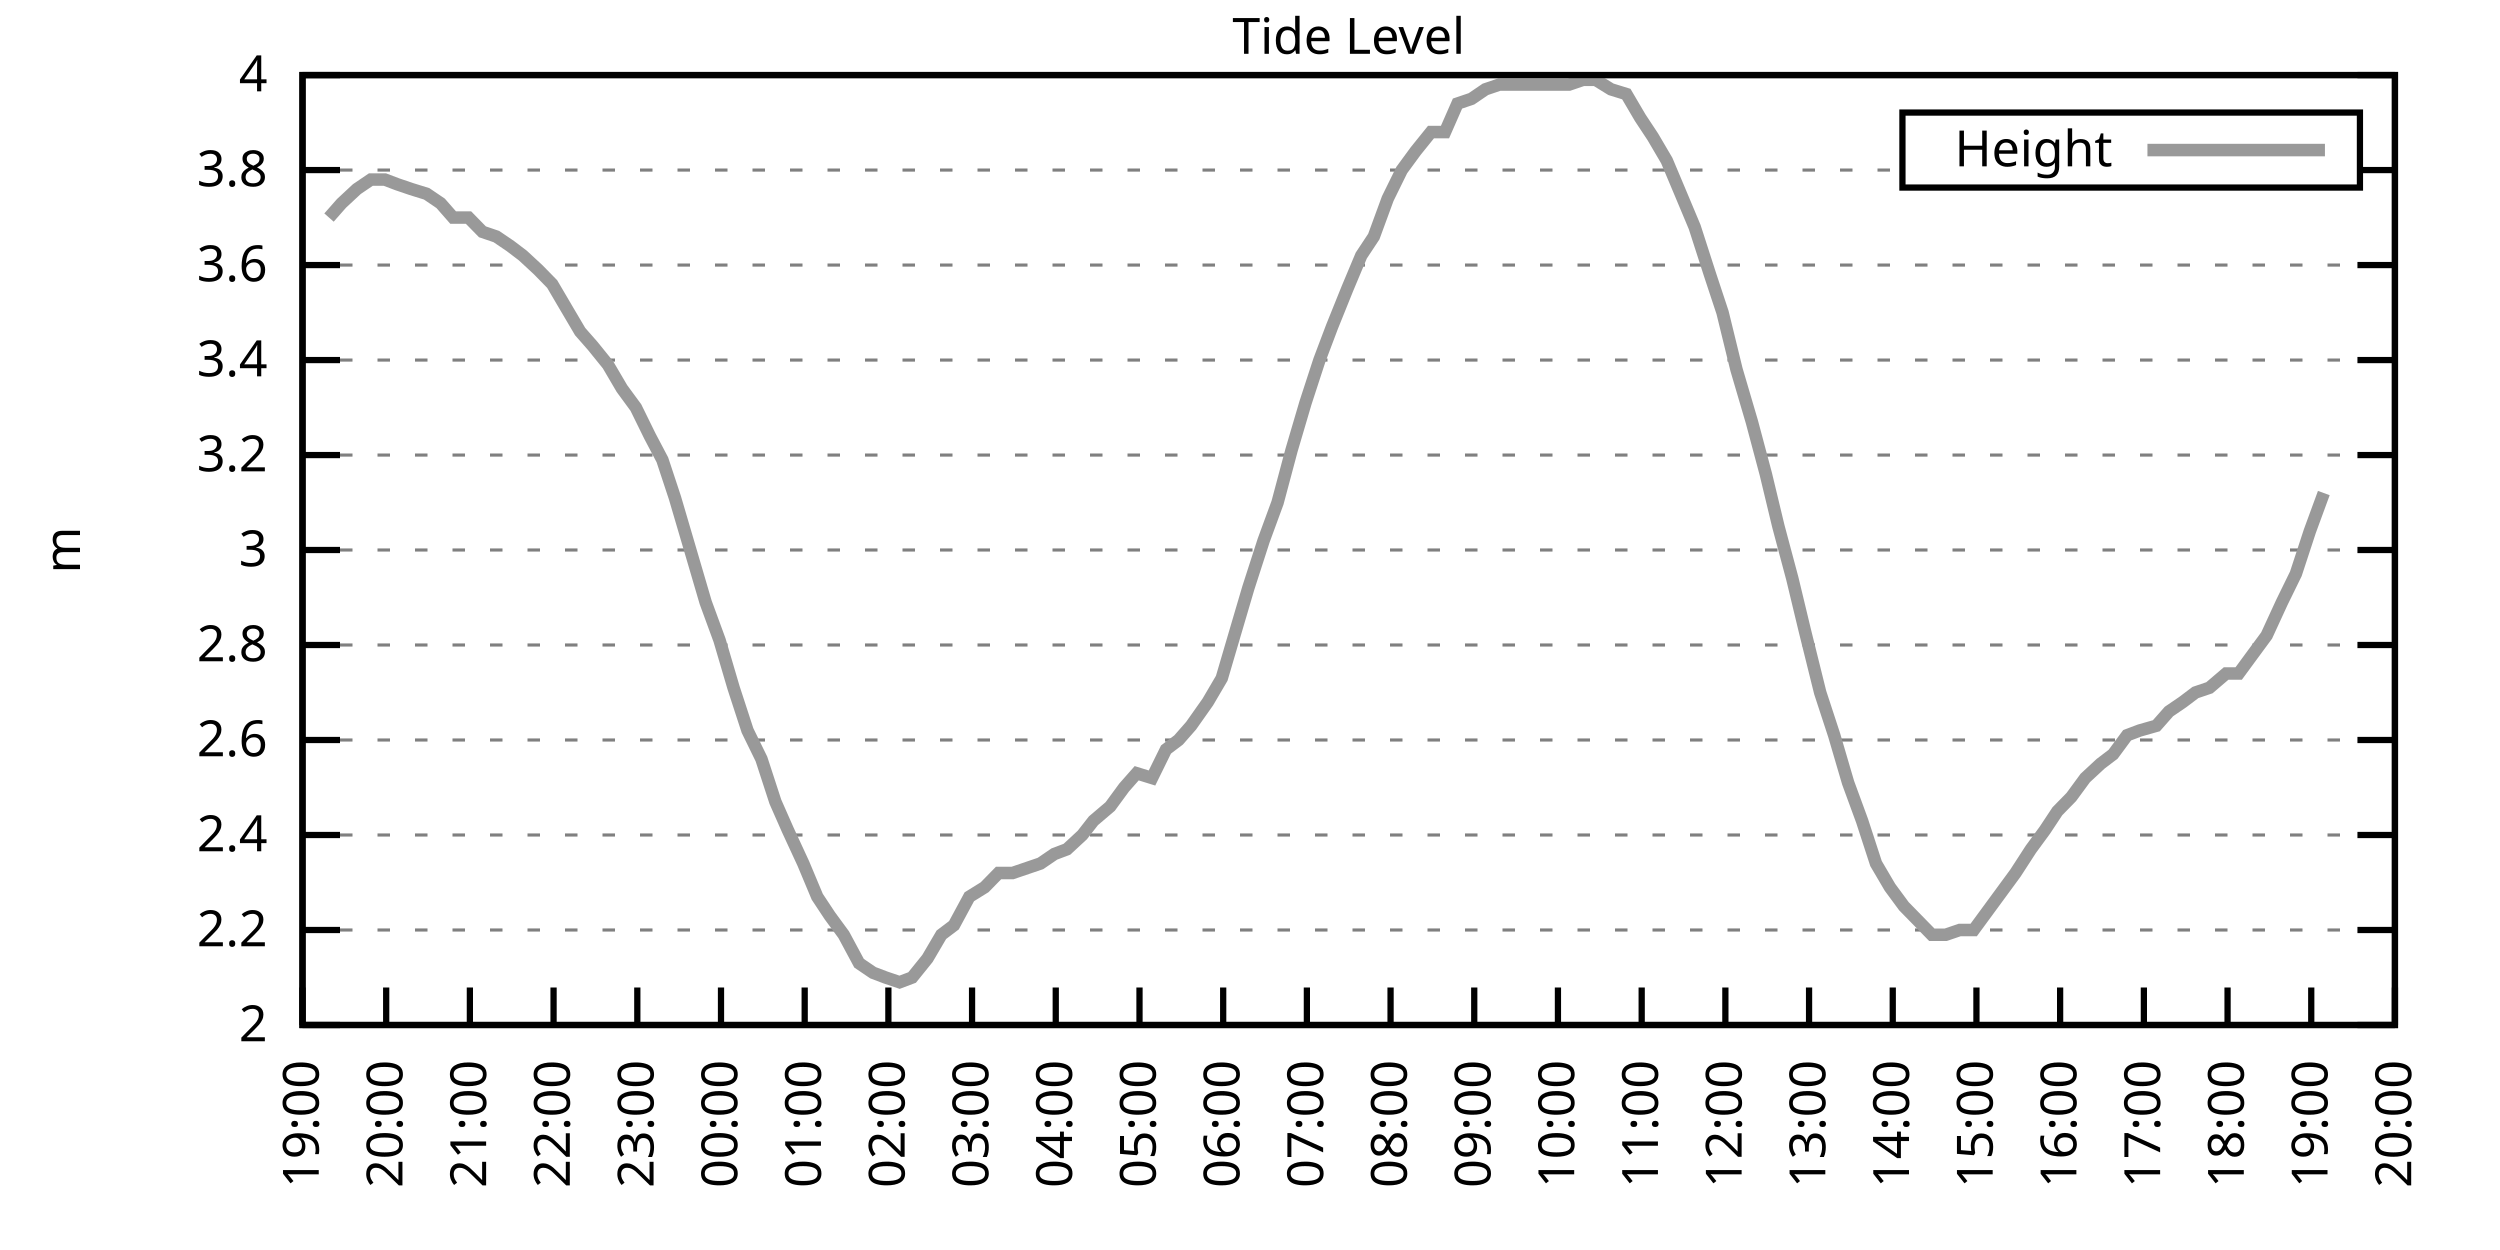
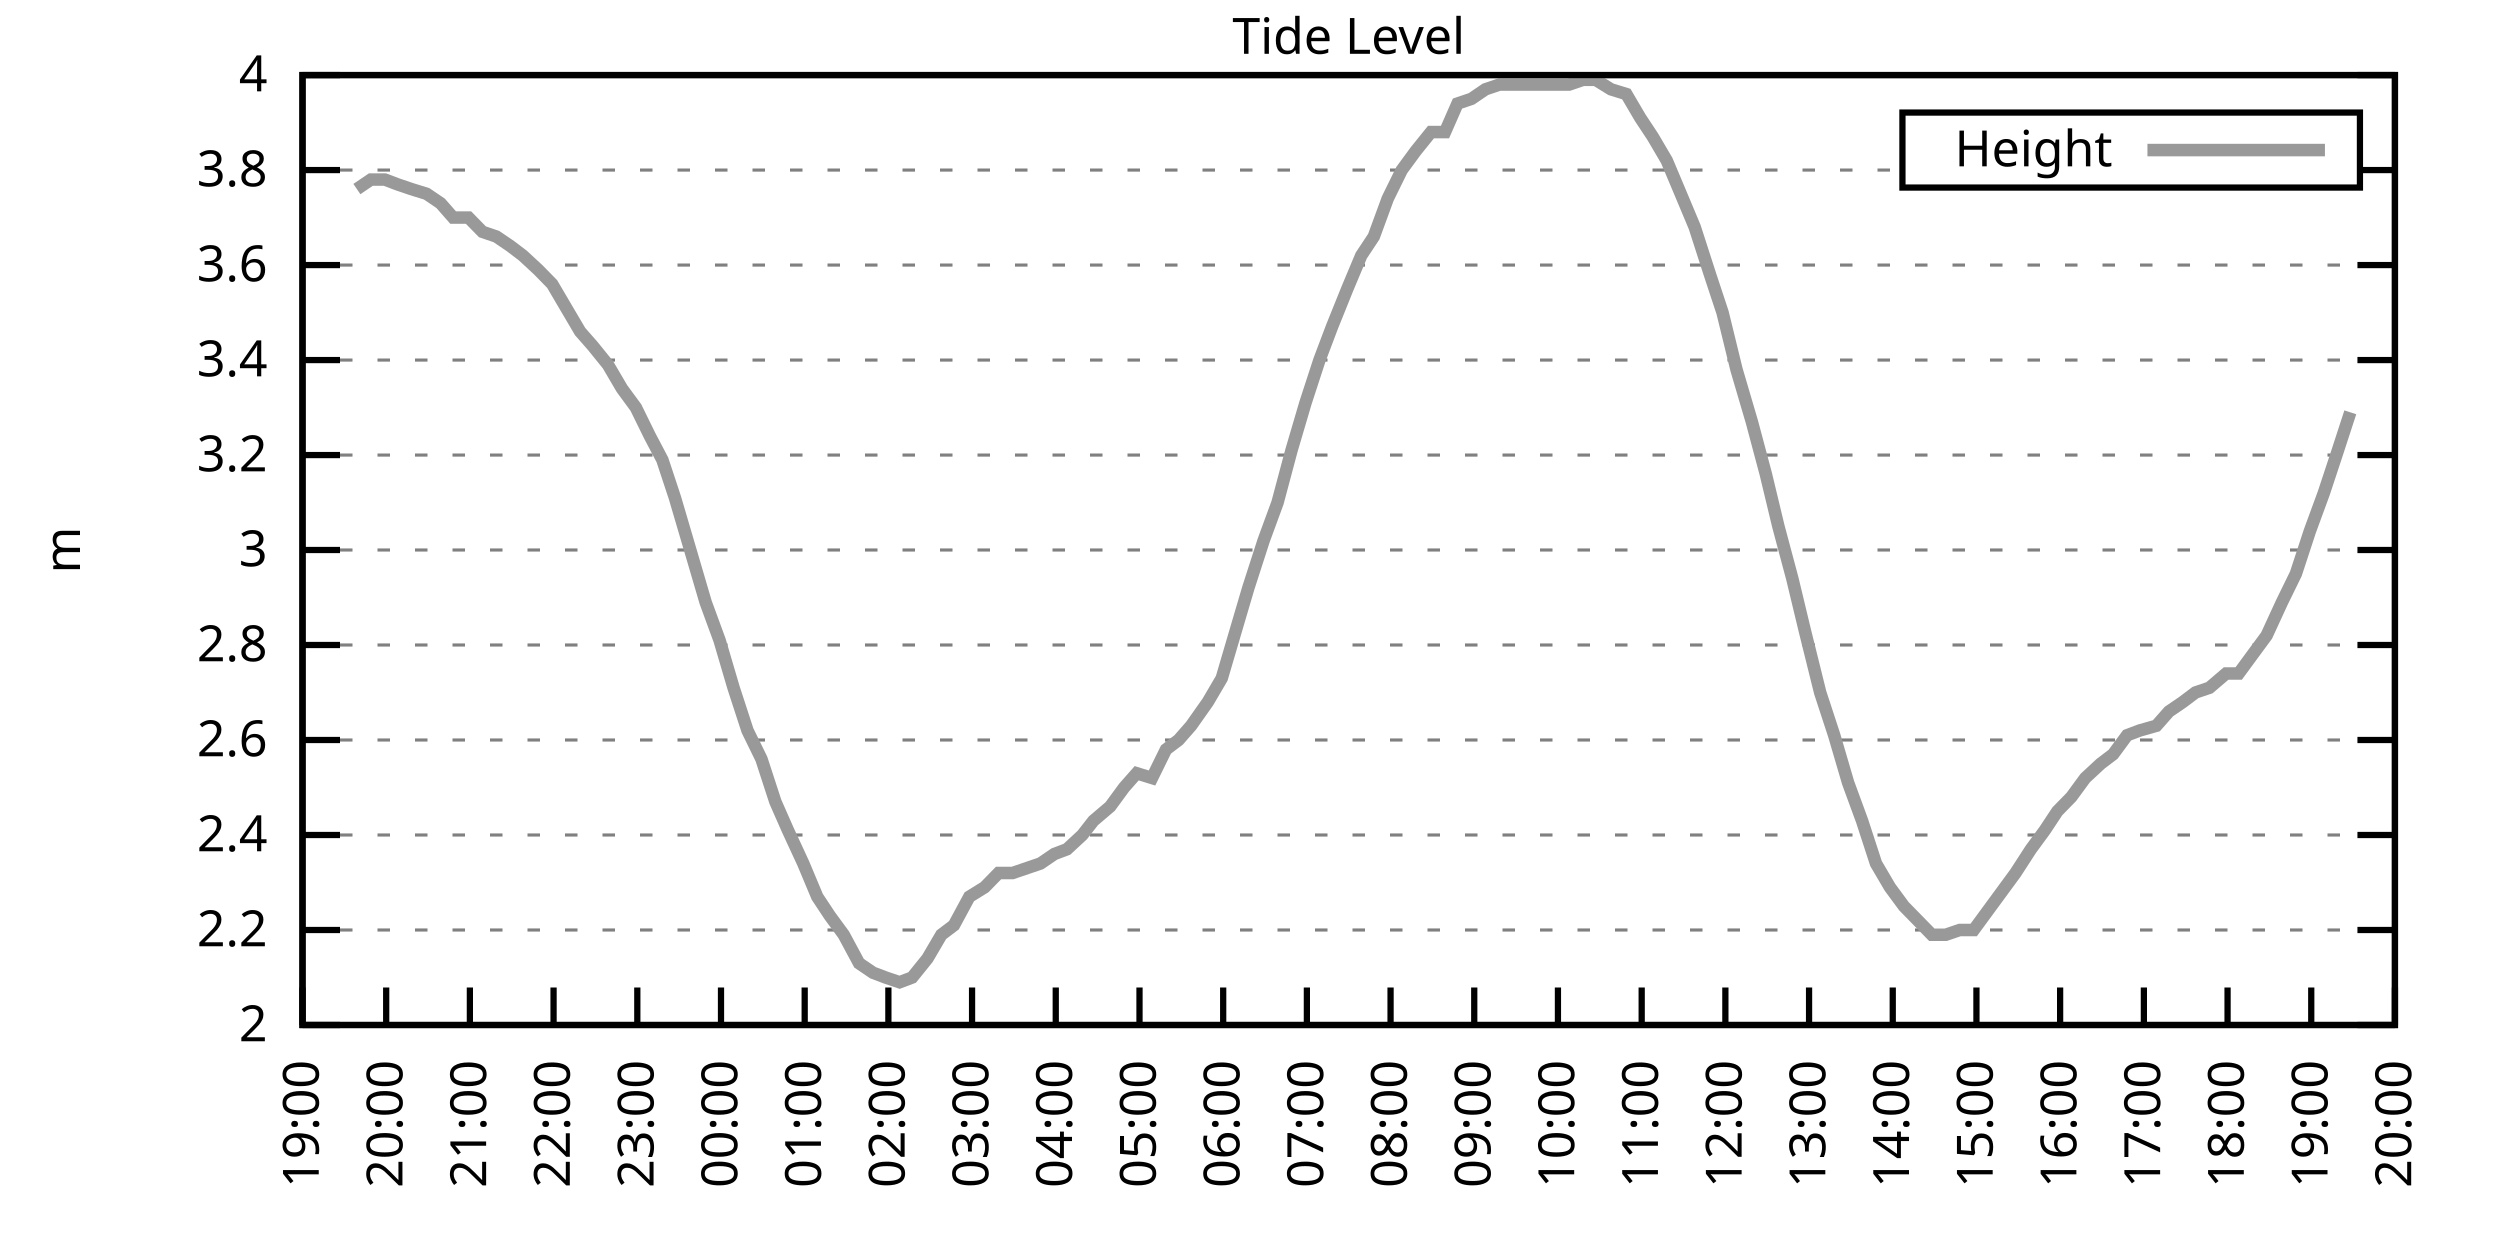
<svg xmlns="http://www.w3.org/2000/svg" xmlns:xlink="http://www.w3.org/1999/xlink" width="400" height="200" viewBox="0 0 400 200">
  <g id="gnuplot_canvas">
    <rect x="0" y="0" width="400" height="200" fill="none" />
    <defs>
      <circle id="gpDot" r="0.5" stroke-width="0.5" stroke="currentColor" />
      <path id="gpPt0" stroke-width="0.333" stroke="currentColor" d="M-1,0 h2 M0,-1 v2" />
      <path id="gpPt1" stroke-width="0.333" stroke="currentColor" d="M-1,-1 L1,1 M1,-1 L-1,1" />
      <path id="gpPt2" stroke-width="0.333" stroke="currentColor" d="M-1,0 L1,0 M0,-1 L0,1 M-1,-1 L1,1 M-1,1 L1,-1" />
      <rect id="gpPt3" stroke-width="0.333" stroke="currentColor" x="-1" y="-1" width="2" height="2" />
      <rect id="gpPt4" stroke-width="0.333" stroke="currentColor" fill="currentColor" x="-1" y="-1" width="2" height="2" />
      <circle id="gpPt5" stroke-width="0.333" stroke="currentColor" cx="0" cy="0" r="1" />
      <use xlink:href="#gpPt5" id="gpPt6" fill="currentColor" stroke="none" />
      <path id="gpPt7" stroke-width="0.333" stroke="currentColor" d="M0,-1.33 L-1.33,0.67 L1.33,0.67 z" />
      <use xlink:href="#gpPt7" id="gpPt8" fill="currentColor" stroke="none" />
      <use xlink:href="#gpPt7" id="gpPt9" stroke="currentColor" transform="rotate(180)" />
      <use xlink:href="#gpPt9" id="gpPt10" fill="currentColor" stroke="none" />
      <use xlink:href="#gpPt3" id="gpPt11" stroke="currentColor" transform="rotate(45)" />
      <use xlink:href="#gpPt11" id="gpPt12" fill="currentColor" stroke="none" />
      <path id="gpPt13" stroke-width="0.333" stroke="currentColor" d="M0,1.330 L1.265,0.411 L0.782,-1.067 L-0.782,-1.076 L-1.265,0.411 z" />
      <use xlink:href="#gpPt13" id="gpPt14" fill="currentColor" stroke="none" />
      <filter id="textbox" filterUnits="objectBoundingBox" x="0" y="0" height="1" width="1">
        <feFlood flood-color="white" flood-opacity="1" result="bgnd" />
        <feComposite in="SourceGraphic" in2="bgnd" operator="atop" />
      </filter>
      <filter id="greybox" filterUnits="objectBoundingBox" x="0" y="0" height="1" width="1">
        <feFlood flood-color="lightgrey" flood-opacity="1" result="grey" />
        <feComposite in="SourceGraphic" in2="grey" operator="atop" />
      </filter>
    </defs>
    <g fill="none" color="white" stroke="currentColor" stroke-width="1.00" stroke-linecap="butt" stroke-linejoin="miter">
</g>
    <g fill="none" color="black" stroke="currentColor" stroke-width="1.00" stroke-linecap="butt" stroke-linejoin="miter">
      <g stroke="none" shape-rendering="crispEdges">
        <polygon fill="rgb(255, 255, 255)" points="48.40,164.00 383.18,164.00 383.18,12.02 48.40,12.02 " />
      </g>
    </g>
    <g fill="none" color="black" stroke="currentColor" stroke-width="1.00" stroke-linecap="butt" stroke-linejoin="miter">
</g>
    <g fill="none" color="black" stroke="black" stroke-width="0.50" stroke-linecap="butt" stroke-linejoin="miter">
</g>
    <g fill="none" color="gray" stroke="currentColor" stroke-width="0.50" stroke-linecap="butt" stroke-linejoin="miter">
      <path stroke="gray" stroke-dasharray="2,4" class="gridline" d="M48.40,164.00 L383.19,164.00  " />
    </g>
    <g fill="none" color="gray" stroke="gray" stroke-width="1.00" stroke-linecap="butt" stroke-linejoin="miter">
</g>
    <g fill="none" color="black" stroke="currentColor" stroke-width="1.00" stroke-linecap="butt" stroke-linejoin="miter">
      <path stroke="black" d="M48.40,164.00 L54.40,164.00 M383.19,164.00 L377.19,164.00  " />
      <g transform="translate(42.80,166.60)" stroke="none" fill="black" font-family="Sans" font-size="8.00" text-anchor="end">
        <text>
          <tspan font-family="Sans"> 2</tspan>
        </text>
      </g>
    </g>
    <g fill="none" color="black" stroke="currentColor" stroke-width="1.00" stroke-linecap="butt" stroke-linejoin="miter">
</g>
    <g fill="none" color="black" stroke="black" stroke-width="0.50" stroke-linecap="butt" stroke-linejoin="miter">
</g>
    <g fill="none" color="gray" stroke="currentColor" stroke-width="0.50" stroke-linecap="butt" stroke-linejoin="miter">
      <path stroke="gray" stroke-dasharray="2,4" class="gridline" d="M48.40,148.80 L383.19,148.80  " />
    </g>
    <g fill="none" color="gray" stroke="gray" stroke-width="1.00" stroke-linecap="butt" stroke-linejoin="miter">
</g>
    <g fill="none" color="black" stroke="currentColor" stroke-width="1.00" stroke-linecap="butt" stroke-linejoin="miter">
      <path stroke="black" d="M48.40,148.80 L54.40,148.80 M383.19,148.80 L377.19,148.80  " />
      <g transform="translate(42.80,151.40)" stroke="none" fill="black" font-family="Sans" font-size="8.00" text-anchor="end">
        <text>
          <tspan font-family="Sans"> 2.2</tspan>
        </text>
      </g>
    </g>
    <g fill="none" color="black" stroke="currentColor" stroke-width="1.00" stroke-linecap="butt" stroke-linejoin="miter">
</g>
    <g fill="none" color="black" stroke="black" stroke-width="0.50" stroke-linecap="butt" stroke-linejoin="miter">
</g>
    <g fill="none" color="gray" stroke="currentColor" stroke-width="0.50" stroke-linecap="butt" stroke-linejoin="miter">
      <path stroke="gray" stroke-dasharray="2,4" class="gridline" d="M48.40,133.60 L383.19,133.60  " />
    </g>
    <g fill="none" color="gray" stroke="gray" stroke-width="1.00" stroke-linecap="butt" stroke-linejoin="miter">
</g>
    <g fill="none" color="black" stroke="currentColor" stroke-width="1.00" stroke-linecap="butt" stroke-linejoin="miter">
      <path stroke="black" d="M48.40,133.60 L54.40,133.60 M383.19,133.60 L377.19,133.60  " />
      <g transform="translate(42.80,136.20)" stroke="none" fill="black" font-family="Sans" font-size="8.00" text-anchor="end">
        <text>
          <tspan font-family="Sans"> 2.4</tspan>
        </text>
      </g>
    </g>
    <g fill="none" color="black" stroke="currentColor" stroke-width="1.00" stroke-linecap="butt" stroke-linejoin="miter">
</g>
    <g fill="none" color="black" stroke="black" stroke-width="0.50" stroke-linecap="butt" stroke-linejoin="miter">
</g>
    <g fill="none" color="gray" stroke="currentColor" stroke-width="0.50" stroke-linecap="butt" stroke-linejoin="miter">
      <path stroke="gray" stroke-dasharray="2,4" class="gridline" d="M48.40,118.40 L383.19,118.40  " />
    </g>
    <g fill="none" color="gray" stroke="gray" stroke-width="1.00" stroke-linecap="butt" stroke-linejoin="miter">
</g>
    <g fill="none" color="black" stroke="currentColor" stroke-width="1.00" stroke-linecap="butt" stroke-linejoin="miter">
      <path stroke="black" d="M48.40,118.40 L54.40,118.40 M383.19,118.40 L377.19,118.40  " />
      <g transform="translate(42.80,121.00)" stroke="none" fill="black" font-family="Sans" font-size="8.00" text-anchor="end">
        <text>
          <tspan font-family="Sans"> 2.6</tspan>
        </text>
      </g>
    </g>
    <g fill="none" color="black" stroke="currentColor" stroke-width="1.00" stroke-linecap="butt" stroke-linejoin="miter">
</g>
    <g fill="none" color="black" stroke="black" stroke-width="0.50" stroke-linecap="butt" stroke-linejoin="miter">
</g>
    <g fill="none" color="gray" stroke="currentColor" stroke-width="0.50" stroke-linecap="butt" stroke-linejoin="miter">
      <path stroke="gray" stroke-dasharray="2,4" class="gridline" d="M48.40,103.20 L383.19,103.20  " />
    </g>
    <g fill="none" color="gray" stroke="gray" stroke-width="1.00" stroke-linecap="butt" stroke-linejoin="miter">
</g>
    <g fill="none" color="black" stroke="currentColor" stroke-width="1.00" stroke-linecap="butt" stroke-linejoin="miter">
      <path stroke="black" d="M48.40,103.20 L54.40,103.20 M383.19,103.20 L377.19,103.20  " />
      <g transform="translate(42.80,105.80)" stroke="none" fill="black" font-family="Sans" font-size="8.00" text-anchor="end">
        <text>
          <tspan font-family="Sans"> 2.8</tspan>
        </text>
      </g>
    </g>
    <g fill="none" color="black" stroke="currentColor" stroke-width="1.00" stroke-linecap="butt" stroke-linejoin="miter">
</g>
    <g fill="none" color="black" stroke="black" stroke-width="0.50" stroke-linecap="butt" stroke-linejoin="miter">
</g>
    <g fill="none" color="gray" stroke="currentColor" stroke-width="0.50" stroke-linecap="butt" stroke-linejoin="miter">
      <path stroke="gray" stroke-dasharray="2,4" class="gridline" d="M48.40,88.00 L383.19,88.00  " />
    </g>
    <g fill="none" color="gray" stroke="gray" stroke-width="1.00" stroke-linecap="butt" stroke-linejoin="miter">
</g>
    <g fill="none" color="black" stroke="currentColor" stroke-width="1.00" stroke-linecap="butt" stroke-linejoin="miter">
      <path stroke="black" d="M48.40,88.00 L54.40,88.00 M383.19,88.00 L377.19,88.00  " />
      <g transform="translate(42.80,90.60)" stroke="none" fill="black" font-family="Sans" font-size="8.00" text-anchor="end">
        <text>
          <tspan font-family="Sans"> 3</tspan>
        </text>
      </g>
    </g>
    <g fill="none" color="black" stroke="currentColor" stroke-width="1.00" stroke-linecap="butt" stroke-linejoin="miter">
</g>
    <g fill="none" color="black" stroke="black" stroke-width="0.50" stroke-linecap="butt" stroke-linejoin="miter">
</g>
    <g fill="none" color="gray" stroke="currentColor" stroke-width="0.50" stroke-linecap="butt" stroke-linejoin="miter">
      <path stroke="gray" stroke-dasharray="2,4" class="gridline" d="M48.40,72.81 L383.19,72.81  " />
    </g>
    <g fill="none" color="gray" stroke="gray" stroke-width="1.00" stroke-linecap="butt" stroke-linejoin="miter">
</g>
    <g fill="none" color="black" stroke="currentColor" stroke-width="1.00" stroke-linecap="butt" stroke-linejoin="miter">
      <path stroke="black" d="M48.40,72.81 L54.40,72.81 M383.19,72.81 L377.19,72.81  " />
      <g transform="translate(42.80,75.41)" stroke="none" fill="black" font-family="Sans" font-size="8.00" text-anchor="end">
        <text>
          <tspan font-family="Sans"> 3.2</tspan>
        </text>
      </g>
    </g>
    <g fill="none" color="black" stroke="currentColor" stroke-width="1.00" stroke-linecap="butt" stroke-linejoin="miter">
</g>
    <g fill="none" color="black" stroke="black" stroke-width="0.50" stroke-linecap="butt" stroke-linejoin="miter">
</g>
    <g fill="none" color="gray" stroke="currentColor" stroke-width="0.50" stroke-linecap="butt" stroke-linejoin="miter">
      <path stroke="gray" stroke-dasharray="2,4" class="gridline" d="M48.40,57.61 L383.19,57.61  " />
    </g>
    <g fill="none" color="gray" stroke="gray" stroke-width="1.00" stroke-linecap="butt" stroke-linejoin="miter">
</g>
    <g fill="none" color="black" stroke="currentColor" stroke-width="1.00" stroke-linecap="butt" stroke-linejoin="miter">
      <path stroke="black" d="M48.40,57.61 L54.40,57.61 M383.19,57.61 L377.19,57.61  " />
      <g transform="translate(42.80,60.21)" stroke="none" fill="black" font-family="Sans" font-size="8.00" text-anchor="end">
        <text>
          <tspan font-family="Sans"> 3.4</tspan>
        </text>
      </g>
    </g>
    <g fill="none" color="black" stroke="currentColor" stroke-width="1.00" stroke-linecap="butt" stroke-linejoin="miter">
</g>
    <g fill="none" color="black" stroke="black" stroke-width="0.50" stroke-linecap="butt" stroke-linejoin="miter">
</g>
    <g fill="none" color="gray" stroke="currentColor" stroke-width="0.50" stroke-linecap="butt" stroke-linejoin="miter">
      <path stroke="gray" stroke-dasharray="2,4" class="gridline" d="M48.40,42.41 L383.19,42.41  " />
    </g>
    <g fill="none" color="gray" stroke="gray" stroke-width="1.00" stroke-linecap="butt" stroke-linejoin="miter">
</g>
    <g fill="none" color="black" stroke="currentColor" stroke-width="1.00" stroke-linecap="butt" stroke-linejoin="miter">
      <path stroke="black" d="M48.40,42.41 L54.40,42.41 M383.19,42.41 L377.19,42.41  " />
      <g transform="translate(42.80,45.01)" stroke="none" fill="black" font-family="Sans" font-size="8.00" text-anchor="end">
        <text>
          <tspan font-family="Sans"> 3.6</tspan>
        </text>
      </g>
    </g>
    <g fill="none" color="black" stroke="currentColor" stroke-width="1.00" stroke-linecap="butt" stroke-linejoin="miter">
</g>
    <g fill="none" color="black" stroke="black" stroke-width="0.50" stroke-linecap="butt" stroke-linejoin="miter">
</g>
    <g fill="none" color="gray" stroke="currentColor" stroke-width="0.50" stroke-linecap="butt" stroke-linejoin="miter">
      <path stroke="gray" stroke-dasharray="2,4" class="gridline" d="M48.40,27.21 L304.39,27.21 M377.59,27.21 L383.19,27.21  " />
    </g>
    <g fill="none" color="gray" stroke="gray" stroke-width="1.00" stroke-linecap="butt" stroke-linejoin="miter">
</g>
    <g fill="none" color="black" stroke="currentColor" stroke-width="1.00" stroke-linecap="butt" stroke-linejoin="miter">
      <path stroke="black" d="M48.40,27.21 L54.40,27.21 M383.19,27.21 L377.19,27.21  " />
      <g transform="translate(42.80,29.81)" stroke="none" fill="black" font-family="Sans" font-size="8.00" text-anchor="end">
        <text>
          <tspan font-family="Sans"> 3.8</tspan>
        </text>
      </g>
    </g>
    <g fill="none" color="black" stroke="currentColor" stroke-width="1.00" stroke-linecap="butt" stroke-linejoin="miter">
</g>
    <g fill="none" color="black" stroke="black" stroke-width="0.50" stroke-linecap="butt" stroke-linejoin="miter">
</g>
    <g fill="none" color="gray" stroke="currentColor" stroke-width="0.50" stroke-linecap="butt" stroke-linejoin="miter">
      <path stroke="gray" stroke-dasharray="2,4" class="gridline" d="M48.40,12.01 L383.19,12.01  " />
    </g>
    <g fill="none" color="gray" stroke="gray" stroke-width="1.00" stroke-linecap="butt" stroke-linejoin="miter">
</g>
    <g fill="none" color="black" stroke="currentColor" stroke-width="1.00" stroke-linecap="butt" stroke-linejoin="miter">
      <path stroke="black" d="M48.40,12.01 L54.40,12.01 M383.19,12.01 L377.19,12.01  " />
      <g transform="translate(42.80,14.61)" stroke="none" fill="black" font-family="Sans" font-size="8.00" text-anchor="end">
        <text>
          <tspan font-family="Sans"> 4</tspan>
        </text>
      </g>
    </g>
    <g fill="none" color="black" stroke="currentColor" stroke-width="1.00" stroke-linecap="butt" stroke-linejoin="miter">
      <path stroke="black" d="M48.40,164.00 L48.40,158.00  " />
      <g transform="translate(51.00,169.60) rotate(270.00)" stroke="none" fill="black" font-family="Sans" font-size="8.00" text-anchor="end">
        <text>
          <tspan font-family="Sans">19:00</tspan>
        </text>
      </g>
    </g>
    <g fill="none" color="black" stroke="currentColor" stroke-width="1.00" stroke-linecap="butt" stroke-linejoin="miter">
      <path stroke="black" d="M61.79,164.00 L61.79,158.00  " />
      <g transform="translate(64.39,169.60) rotate(270.00)" stroke="none" fill="black" font-family="Sans" font-size="8.00" text-anchor="end">
        <text>
          <tspan font-family="Sans">20:00</tspan>
        </text>
      </g>
    </g>
    <g fill="none" color="black" stroke="currentColor" stroke-width="1.00" stroke-linecap="butt" stroke-linejoin="miter">
      <path stroke="black" d="M75.18,164.00 L75.18,158.00  " />
      <g transform="translate(77.78,169.60) rotate(270.00)" stroke="none" fill="black" font-family="Sans" font-size="8.00" text-anchor="end">
        <text>
          <tspan font-family="Sans">21:00</tspan>
        </text>
      </g>
    </g>
    <g fill="none" color="black" stroke="currentColor" stroke-width="1.00" stroke-linecap="butt" stroke-linejoin="miter">
      <path stroke="black" d="M88.57,164.00 L88.57,158.00  " />
      <g transform="translate(91.17,169.60) rotate(270.00)" stroke="none" fill="black" font-family="Sans" font-size="8.00" text-anchor="end">
        <text>
          <tspan font-family="Sans">22:00</tspan>
        </text>
      </g>
    </g>
    <g fill="none" color="black" stroke="currentColor" stroke-width="1.00" stroke-linecap="butt" stroke-linejoin="miter">
      <path stroke="black" d="M101.97,164.00 L101.97,158.00  " />
      <g transform="translate(104.57,169.60) rotate(270.00)" stroke="none" fill="black" font-family="Sans" font-size="8.00" text-anchor="end">
        <text>
          <tspan font-family="Sans">23:00</tspan>
        </text>
      </g>
    </g>
    <g fill="none" color="black" stroke="currentColor" stroke-width="1.00" stroke-linecap="butt" stroke-linejoin="miter">
      <path stroke="black" d="M115.36,164.00 L115.36,158.00  " />
      <g transform="translate(117.96,169.60) rotate(270.00)" stroke="none" fill="black" font-family="Sans" font-size="8.00" text-anchor="end">
        <text>
          <tspan font-family="Sans">00:00</tspan>
        </text>
      </g>
    </g>
    <g fill="none" color="black" stroke="currentColor" stroke-width="1.00" stroke-linecap="butt" stroke-linejoin="miter">
      <path stroke="black" d="M128.75,164.00 L128.75,158.00  " />
      <g transform="translate(131.35,169.60) rotate(270.00)" stroke="none" fill="black" font-family="Sans" font-size="8.00" text-anchor="end">
        <text>
          <tspan font-family="Sans">01:00</tspan>
        </text>
      </g>
    </g>
    <g fill="none" color="black" stroke="currentColor" stroke-width="1.00" stroke-linecap="butt" stroke-linejoin="miter">
      <path stroke="black" d="M142.14,164.00 L142.14,158.00  " />
      <g transform="translate(144.74,169.60) rotate(270.00)" stroke="none" fill="black" font-family="Sans" font-size="8.00" text-anchor="end">
        <text>
          <tspan font-family="Sans">02:00</tspan>
        </text>
      </g>
    </g>
    <g fill="none" color="black" stroke="currentColor" stroke-width="1.00" stroke-linecap="butt" stroke-linejoin="miter">
      <path stroke="black" d="M155.53,164.00 L155.53,158.00  " />
      <g transform="translate(158.13,169.60) rotate(270.00)" stroke="none" fill="black" font-family="Sans" font-size="8.00" text-anchor="end">
        <text>
          <tspan font-family="Sans">03:00</tspan>
        </text>
      </g>
    </g>
    <g fill="none" color="black" stroke="currentColor" stroke-width="1.00" stroke-linecap="butt" stroke-linejoin="miter">
      <path stroke="black" d="M168.92,164.00 L168.92,158.00  " />
      <g transform="translate(171.52,169.60) rotate(270.00)" stroke="none" fill="black" font-family="Sans" font-size="8.00" text-anchor="end">
        <text>
          <tspan font-family="Sans">04:00</tspan>
        </text>
      </g>
    </g>
    <g fill="none" color="black" stroke="currentColor" stroke-width="1.00" stroke-linecap="butt" stroke-linejoin="miter">
      <path stroke="black" d="M182.32,164.00 L182.32,158.00  " />
      <g transform="translate(184.92,169.60) rotate(270.00)" stroke="none" fill="black" font-family="Sans" font-size="8.00" text-anchor="end">
        <text>
          <tspan font-family="Sans">05:00</tspan>
        </text>
      </g>
    </g>
    <g fill="none" color="black" stroke="currentColor" stroke-width="1.00" stroke-linecap="butt" stroke-linejoin="miter">
      <path stroke="black" d="M195.71,164.00 L195.71,158.00  " />
      <g transform="translate(198.31,169.60) rotate(270.00)" stroke="none" fill="black" font-family="Sans" font-size="8.00" text-anchor="end">
        <text>
          <tspan font-family="Sans">06:00</tspan>
        </text>
      </g>
    </g>
    <g fill="none" color="black" stroke="currentColor" stroke-width="1.00" stroke-linecap="butt" stroke-linejoin="miter">
      <path stroke="black" d="M209.10,164.00 L209.10,158.00  " />
      <g transform="translate(211.70,169.60) rotate(270.00)" stroke="none" fill="black" font-family="Sans" font-size="8.00" text-anchor="end">
        <text>
          <tspan font-family="Sans">07:00</tspan>
        </text>
      </g>
    </g>
    <g fill="none" color="black" stroke="currentColor" stroke-width="1.00" stroke-linecap="butt" stroke-linejoin="miter">
      <path stroke="black" d="M222.49,164.00 L222.49,158.00  " />
      <g transform="translate(225.09,169.60) rotate(270.00)" stroke="none" fill="black" font-family="Sans" font-size="8.00" text-anchor="end">
        <text>
          <tspan font-family="Sans">08:00</tspan>
        </text>
      </g>
    </g>
    <g fill="none" color="black" stroke="currentColor" stroke-width="1.00" stroke-linecap="butt" stroke-linejoin="miter">
      <path stroke="black" d="M235.88,164.00 L235.88,158.00  " />
      <g transform="translate(238.48,169.60) rotate(270.00)" stroke="none" fill="black" font-family="Sans" font-size="8.00" text-anchor="end">
        <text>
          <tspan font-family="Sans">09:00</tspan>
        </text>
      </g>
    </g>
    <g fill="none" color="black" stroke="currentColor" stroke-width="1.00" stroke-linecap="butt" stroke-linejoin="miter">
      <path stroke="black" d="M249.27,164.00 L249.27,158.00  " />
      <g transform="translate(251.87,169.60) rotate(270.00)" stroke="none" fill="black" font-family="Sans" font-size="8.00" text-anchor="end">
        <text>
          <tspan font-family="Sans">10:00</tspan>
        </text>
      </g>
    </g>
    <g fill="none" color="black" stroke="currentColor" stroke-width="1.00" stroke-linecap="butt" stroke-linejoin="miter">
      <path stroke="black" d="M262.67,164.00 L262.67,158.00  " />
      <g transform="translate(265.27,169.60) rotate(270.00)" stroke="none" fill="black" font-family="Sans" font-size="8.00" text-anchor="end">
        <text>
          <tspan font-family="Sans">11:00</tspan>
        </text>
      </g>
    </g>
    <g fill="none" color="black" stroke="currentColor" stroke-width="1.00" stroke-linecap="butt" stroke-linejoin="miter">
      <path stroke="black" d="M276.06,164.00 L276.06,158.00  " />
      <g transform="translate(278.66,169.60) rotate(270.00)" stroke="none" fill="black" font-family="Sans" font-size="8.00" text-anchor="end">
        <text>
          <tspan font-family="Sans">12:00</tspan>
        </text>
      </g>
    </g>
    <g fill="none" color="black" stroke="currentColor" stroke-width="1.00" stroke-linecap="butt" stroke-linejoin="miter">
      <path stroke="black" d="M289.45,164.00 L289.45,158.00  " />
      <g transform="translate(292.05,169.60) rotate(270.00)" stroke="none" fill="black" font-family="Sans" font-size="8.00" text-anchor="end">
        <text>
          <tspan font-family="Sans">13:00</tspan>
        </text>
      </g>
    </g>
    <g fill="none" color="black" stroke="currentColor" stroke-width="1.00" stroke-linecap="butt" stroke-linejoin="miter">
      <path stroke="black" d="M302.84,164.00 L302.84,158.00  " />
      <g transform="translate(305.44,169.60) rotate(270.00)" stroke="none" fill="black" font-family="Sans" font-size="8.00" text-anchor="end">
        <text>
          <tspan font-family="Sans">14:00</tspan>
        </text>
      </g>
    </g>
    <g fill="none" color="black" stroke="currentColor" stroke-width="1.00" stroke-linecap="butt" stroke-linejoin="miter">
      <path stroke="black" d="M316.23,164.00 L316.23,158.00  " />
      <g transform="translate(318.83,169.60) rotate(270.00)" stroke="none" fill="black" font-family="Sans" font-size="8.00" text-anchor="end">
        <text>
          <tspan font-family="Sans">15:00</tspan>
        </text>
      </g>
    </g>
    <g fill="none" color="black" stroke="currentColor" stroke-width="1.00" stroke-linecap="butt" stroke-linejoin="miter">
      <path stroke="black" d="M329.62,164.00 L329.62,158.00  " />
      <g transform="translate(332.22,169.60) rotate(270.00)" stroke="none" fill="black" font-family="Sans" font-size="8.00" text-anchor="end">
        <text>
          <tspan font-family="Sans">16:00</tspan>
        </text>
      </g>
    </g>
    <g fill="none" color="black" stroke="currentColor" stroke-width="1.00" stroke-linecap="butt" stroke-linejoin="miter">
      <path stroke="black" d="M343.02,164.00 L343.02,158.00  " />
      <g transform="translate(345.62,169.60) rotate(270.00)" stroke="none" fill="black" font-family="Sans" font-size="8.00" text-anchor="end">
        <text>
          <tspan font-family="Sans">17:00</tspan>
        </text>
      </g>
    </g>
    <g fill="none" color="black" stroke="currentColor" stroke-width="1.00" stroke-linecap="butt" stroke-linejoin="miter">
      <path stroke="black" d="M356.41,164.00 L356.41,158.00  " />
      <g transform="translate(359.01,169.60) rotate(270.00)" stroke="none" fill="black" font-family="Sans" font-size="8.00" text-anchor="end">
        <text>
          <tspan font-family="Sans">18:00</tspan>
        </text>
      </g>
    </g>
    <g fill="none" color="black" stroke="currentColor" stroke-width="1.00" stroke-linecap="butt" stroke-linejoin="miter">
      <path stroke="black" d="M369.80,164.00 L369.80,158.00  " />
      <g transform="translate(372.40,169.60) rotate(270.00)" stroke="none" fill="black" font-family="Sans" font-size="8.00" text-anchor="end">
        <text>
          <tspan font-family="Sans">19:00</tspan>
        </text>
      </g>
    </g>
    <g fill="none" color="black" stroke="currentColor" stroke-width="1.00" stroke-linecap="butt" stroke-linejoin="miter">
      <path stroke="black" d="M383.19,164.00 L383.19,158.00  " />
      <g transform="translate(385.79,169.60) rotate(270.00)" stroke="none" fill="black" font-family="Sans" font-size="8.00" text-anchor="end">
        <text>
          <tspan font-family="Sans">20:00</tspan>
        </text>
      </g>
    </g>
    <g fill="none" color="black" stroke="currentColor" stroke-width="1.00" stroke-linecap="butt" stroke-linejoin="miter">
</g>
    <g fill="none" color="black" stroke="currentColor" stroke-width="1.00" stroke-linecap="butt" stroke-linejoin="miter">
      <path stroke="black" d="M48.40,12.01 L48.40,164.00 L383.19,164.00 L383.19,12.01 L48.40,12.01 Z  " />
    </g>
    <g fill="none" color="black" stroke="currentColor" stroke-width="1.00" stroke-linecap="butt" stroke-linejoin="miter">
</g>
    <g fill="none" color="black" stroke="currentColor" stroke-width="1.00" stroke-linecap="butt" stroke-linejoin="miter">
      <path stroke="black" d="M304.39,30.01 L304.39,18.01 L377.59,18.01 L377.59,30.01 L304.39,30.01 Z  " />
    </g>
    <g id="Tide_level_plot_1">
      <g fill="none" color="white" stroke="black" stroke-width="2.00" stroke-linecap="butt" stroke-linejoin="miter">
</g>
      <g fill="none" color="black" stroke="currentColor" stroke-width="2.00" stroke-linecap="butt" stroke-linejoin="miter">
        <g transform="translate(337.99,26.61)" stroke="none" fill="black" font-family="Sans" font-size="8.00" text-anchor="end">
          <text>
            <tspan font-family="Sans">Height</tspan>
          </text>
        </g>
      </g>
      <g fill="none" color="black" stroke="currentColor" stroke-width="2.00" stroke-linecap="butt" stroke-linejoin="miter">
-         <path stroke="rgb(153, 153, 153)" d="M343.59,24.01 L371.99,24.01 M52.64,34.81 L54.65,32.53 L57.10,30.25 L59.34,28.73 L61.57,28.73 L63.58,29.49   L65.81,30.25 L68.26,31.01 L70.50,32.53 L72.50,34.81 L74.96,34.81 L77.19,37.09 L79.42,37.85 L81.66,39.37   L83.66,40.89 L86.12,43.17 L88.35,45.45 L90.58,49.25 L92.82,53.05 L94.82,55.33 L97.28,58.37 L99.51,62.17   L101.74,65.21 L103.98,69.77 L105.98,73.57 L107.99,79.65 L110.67,88.76 L112.90,96.36 L115.13,102.44 L117.37,110.04   L119.60,116.88 L121.83,121.44 L124.06,128.28 L126.07,132.84 L128.53,138.16 L130.76,143.48 L132.77,146.52 L135.00,149.56   L137.45,154.12 L139.69,155.64 L141.69,156.40 L143.93,157.16 L145.94,156.40 L148.39,153.36 L150.62,149.56 L152.63,148.04   L155.09,143.48 L157.54,141.96 L159.77,139.68 L162.01,139.68 L164.24,138.92 L166.47,138.16 L168.70,136.64 L170.71,135.88   L173.17,133.60 L174.95,131.32 L177.63,129.04 L179.86,126.00 L181.87,123.72 L184.32,124.48 L186.56,119.92 L188.57,118.40   L190.57,116.12 L193.25,112.32 L195.48,108.52 L197.49,101.68 L199.73,94.08 L202.18,86.49 L204.41,80.41 L206.64,72.05   L208.88,64.45 L211.11,57.61 L213.12,52.29 L215.57,46.21 L217.80,40.89 L219.81,37.85 L222.04,31.77 L224.28,27.21   L226.51,24.17 L228.96,21.13 L231.20,21.13 L233.20,16.57 L235.44,15.81 L237.67,14.29 L239.90,13.53 L242.13,13.53   L244.36,13.53 L246.60,13.53 L248.83,13.53 L251.06,13.53 L253.29,12.77 L255.30,12.77 L257.76,14.29 L260.21,15.05   L262.44,18.85 L264.45,21.89 L266.68,25.69 L268.92,31.01 L271.15,36.33 L273.60,43.93 L275.61,50.01 L277.84,59.13   L280.30,67.49 L282.53,75.85 L284.54,84.21 L286.77,92.56 L288.78,100.92 L291.23,110.80 L293.47,117.64 L295.70,125.24   L297.93,131.32 L300.16,138.16 L302.39,141.96 L304.63,145.00 L306.86,147.28 L309.09,149.56 L311.32,149.56 L313.55,148.80   L315.79,148.80 L318.02,145.76 L320.25,142.72 L322.48,139.68 L324.94,135.88 L327.17,132.84 L329.18,129.80 L331.41,127.52   L333.64,124.48 L336.10,122.20 L338.10,120.68 L340.34,117.64 L342.35,116.88 L345.02,116.12 L347.03,113.84 L349.26,112.32   L351.27,110.80 L353.51,110.04 L356.18,107.76 L358.19,107.76 L360.42,104.72 L362.66,101.68 L365.11,96.36 L367.34,91.80   L369.58,84.97 L371.81,78.89  " />
+         <path stroke="rgb(153, 153, 153)" d="M343.59,24.01 L371.99,24.01 M57.10,30.25 L59.34,28.73 L61.57,28.73 L63.58,29.49 L65.81,30.25 L68.26,31.01   L70.50,32.53 L72.50,34.81 L74.96,34.81 L77.19,37.09 L79.42,37.85 L81.66,39.37 L83.66,40.89 L86.12,43.17   L88.35,45.45 L90.58,49.25 L92.82,53.05 L94.82,55.33 L97.28,58.37 L99.51,62.17 L101.74,65.21 L103.98,69.77   L105.98,73.57 L107.99,79.65 L110.67,88.76 L112.90,96.36 L115.13,102.44 L117.37,110.04 L119.60,116.88 L121.83,121.44   L124.06,128.28 L126.07,132.84 L128.53,138.16 L130.76,143.48 L132.77,146.52 L135.00,149.56 L137.45,154.12 L139.69,155.64   L141.69,156.40 L143.93,157.16 L145.94,156.40 L148.39,153.36 L150.62,149.56 L152.63,148.04 L155.09,143.48 L157.54,141.96   L159.77,139.68 L162.01,139.68 L164.24,138.92 L166.47,138.16 L168.70,136.64 L170.71,135.88 L173.17,133.60 L174.95,131.32   L177.63,129.04 L179.86,126.00 L181.87,123.72 L184.32,124.48 L186.56,119.92 L188.57,118.40 L190.57,116.12 L193.25,112.32   L195.48,108.52 L197.49,101.68 L199.73,94.08 L202.18,86.49 L204.41,80.41 L206.64,72.05 L208.88,64.45 L211.11,57.61   L213.12,52.29 L215.57,46.21 L217.80,40.89 L219.81,37.85 L222.04,31.77 L224.28,27.21 L226.51,24.17 L228.96,21.13   L231.20,21.13 L233.20,16.57 L235.44,15.81 L237.67,14.29 L239.90,13.53 L242.13,13.53 L244.36,13.53 L246.60,13.53   L248.83,13.53 L251.06,13.53 L253.29,12.77 L255.30,12.77 L257.76,14.29 L260.21,15.05 L262.44,18.85 L264.45,21.89   L266.68,25.69 L268.92,31.01 L271.15,36.33 L273.60,43.93 L275.61,50.01 L277.84,59.13 L280.30,67.49 L282.53,75.85   L284.54,84.21 L286.77,92.56 L288.78,100.92 L291.23,110.80 L293.47,117.64 L295.70,125.24 L297.93,131.32 L300.16,138.16   L302.39,141.96 L304.63,145.00 L306.86,147.28 L309.09,149.56 L311.32,149.56 L313.55,148.80 L315.79,148.80 L318.02,145.76   L320.25,142.72 L322.48,139.68 L324.94,135.88 L327.17,132.84 L329.18,129.80 L331.41,127.52 L333.64,124.48 L336.10,122.20   L338.10,120.68 L340.34,117.64 L342.35,116.88 L345.02,116.12 L347.03,113.84 L349.26,112.32 L351.27,110.80 L353.51,110.04   L356.18,107.76 L358.19,107.76 L360.42,104.72 L362.66,101.68 L365.11,96.36 L367.34,91.80 L369.58,84.97 L371.81,78.89   L373.82,72.81 L376.05,65.97  " />
      </g>
    </g>
    <g fill="none" color="black" stroke="currentColor" stroke-width="2.00" stroke-linecap="butt" stroke-linejoin="miter">
</g>
    <g fill="none" color="black" stroke="black" stroke-width="1.00" stroke-linecap="butt" stroke-linejoin="miter">
</g>
    <g fill="none" color="black" stroke="currentColor" stroke-width="1.00" stroke-linecap="butt" stroke-linejoin="miter">
      <path stroke="black" d="M48.40,12.01 L48.40,164.00 L383.19,164.00 L383.19,12.01 L48.40,12.01 Z  " />
      <g transform="translate(12.80,88.01) rotate(270.00)" stroke="none" fill="black" font-family="Sans" font-size="8.00" text-anchor="middle">
        <text>
          <tspan font-family="Sans">m</tspan>
        </text>
      </g>
    </g>
    <g fill="none" color="black" stroke="currentColor" stroke-width="1.00" stroke-linecap="butt" stroke-linejoin="miter">
</g>
    <g fill="none" color="black" stroke="currentColor" stroke-width="1.00" stroke-linecap="butt" stroke-linejoin="miter">
      <g transform="translate(215.79,8.61)" stroke="none" fill="black" font-family="Sans" font-size="8.00" text-anchor="middle">
        <text>
          <tspan font-family="Sans">Tide Level</tspan>
        </text>
      </g>
    </g>
    <g fill="none" color="black" stroke="currentColor" stroke-width="1.00" stroke-linecap="butt" stroke-linejoin="miter">
</g>
  </g>
</svg>
